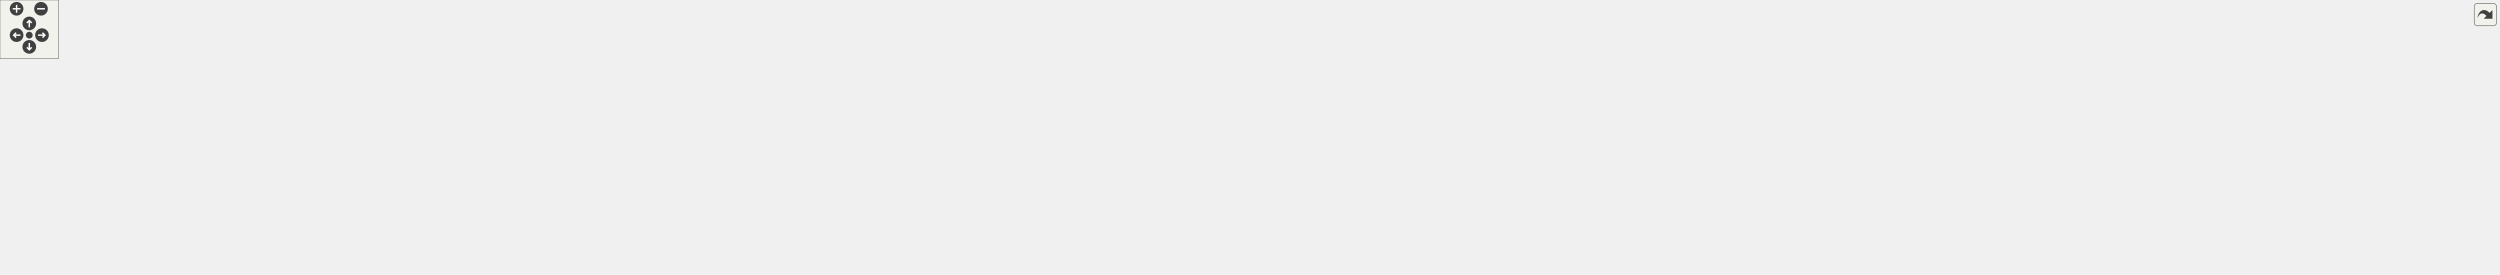
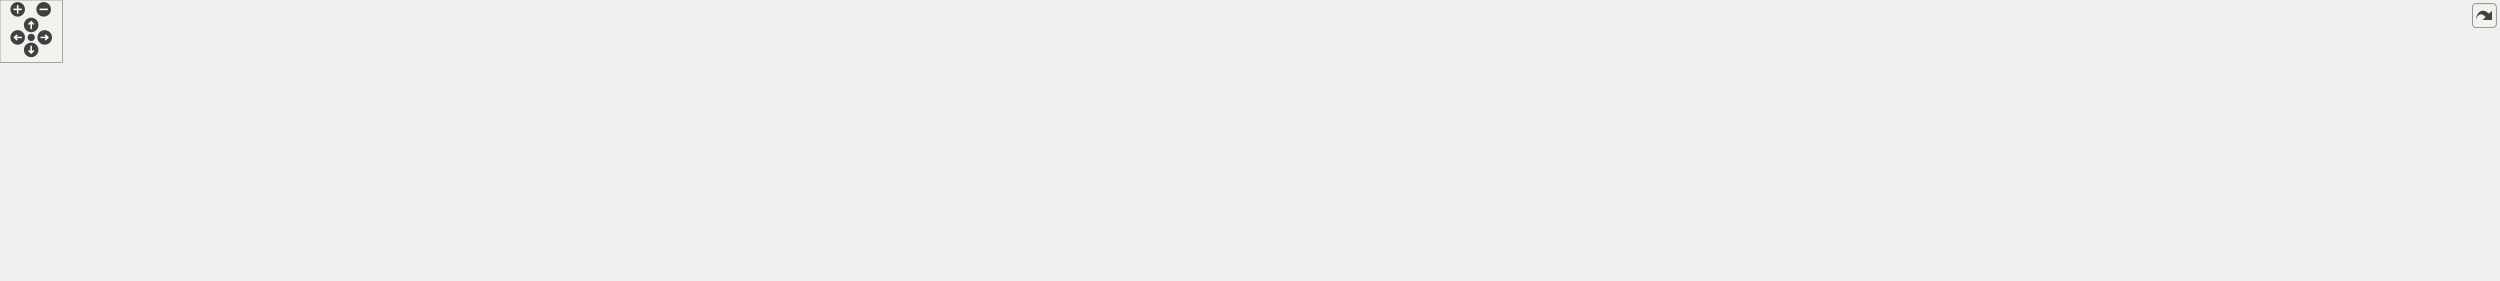
<svg xmlns="http://www.w3.org/2000/svg" xmlns:xlink="http://www.w3.org/1999/xlink" id="main" version="1.1" xml:space="preserve">
  <style type="text/css">
.edge:hover path { stroke: red; }
.edge:hover polygon { stroke: red; fill: red; }
</style>
  <defs>
    <circle id="rim" cx="0" cy="0" r="7" />
    <circle id="rim2" cx="0" cy="0" r="3.5" />
    <g id="zoomPlus">
      <use xlink:href="#rim" fill="#404040">
        <set attributeName="fill" to="#808080" begin="zoomplus.mouseover" end="zoomplus.mouseout" />
      </use>
      <path d="M-4,0h8M0,-4v8" fill="none" stroke="white" stroke-width="1.5" pointer-events="none" />
    </g>
    <g id="zoomMin">
      <use xlink:href="#rim" fill="#404040">
        <set attributeName="fill" to="#808080" begin="zoomminus.mouseover" end="zoomminus.mouseout" />
      </use>
      <path d="M-4,0h8" fill="none" stroke="white" stroke-width="1.5" pointer-events="none" />
    </g>
    <g id="dirArrow">
      <path fill="none" stroke="white" stroke-width="1.5" d="M0,-3.0v7 M-2.5,-0.5L0,-3.0L2.5,-0.5" />
    </g>
    <g id="resetDef">
      <use xlink:href="#rim2" fill="#404040">
        <set attributeName="fill" to="#808080" begin="reset.mouseover" end="reset.mouseout" />
      </use>
    </g>
  </defs>
  <svg id="graph" class="graph">
    <g id="viewport">
      <g id="node1" class="node">
        <g id="a_node1">
          <a xlink:title=" ">
-             <polygon fill="#bfbfbf" stroke="black" points="1125.86,-179.5 1125.86,-220.5 1301.86,-220.5 1301.86,-179.5 1125.86,-179.5" />
-             <text text-anchor="start" x="1133.86" y="-208.5" font-family="Helvetica,sans-Serif" font-size="10.00">/home/runner/work/wb</text>
-             <text text-anchor="start" x="1133.86" y="-197.5" font-family="Helvetica,sans-Serif" font-size="10.00">-toolbox/wb-toolbox/toolbox</text>
-             <text text-anchor="middle" x="1213.86" y="-186.5" font-family="Helvetica,sans-Serif" font-size="10.00">/library/src/InverseDynamics.cpp</text>
+             <polygon fill="#bfbfbf" stroke="black" points="1107.24,-168.5 1107.24,-209.5 1283.24,-209.5 1283.24,-168.5 1107.24,-168.5" />
+             <text text-anchor="start" x="1115.24" y="-197.5" font-family="Helvetica,sans-Serif" font-size="10.00">/home/runner/work/wb</text>
+             <text text-anchor="start" x="1115.24" y="-186.5" font-family="Helvetica,sans-Serif" font-size="10.00">-toolbox/wb-toolbox/toolbox</text>
+             <text text-anchor="middle" x="1195.24" y="-175.5" font-family="Helvetica,sans-Serif" font-size="10.00">/library/src/InverseDynamics.cpp</text>
          </a>
        </g>
      </g>
      <g id="node2" class="node">
        <g id="a_node2">
          <a xlink:href="_inverse_dynamics_8h.html" target="_top" xlink:title=" ">
-             <polygon fill="none" stroke="black" points="114.36,-118 114.36,-137 311.36,-137 311.36,-118 114.36,-118" />
-             <text text-anchor="middle" x="212.86" y="-125" font-family="Helvetica,sans-Serif" font-size="10.00">WBToolbox/Block/InverseDynamics.h</text>
+             <polygon fill="none" stroke="black" points="120.74,-112.5 120.74,-131.5 317.74,-131.5 317.74,-112.5 120.74,-112.5" />
+             <text text-anchor="middle" x="219.24" y="-119.5" font-family="Helvetica,sans-Serif" font-size="10.00">WBToolbox/Block/InverseDynamics.h</text>
          </a>
        </g>
      </g>
      <g id="edge1" class="edge">
-         <path fill="none" stroke="midnightblue" d="M1125.78,-194.77C968.16,-186.89 627.54,-168.42 340.86,-143 325.33,-141.62 308.76,-139.92 292.88,-138.17" />
-         <polygon fill="midnightblue" stroke="midnightblue" points="292.88,-134.65 282.56,-137.02 292.11,-141.61 292.88,-134.65" />
+         <path fill="none" stroke="midnightblue" d="M1107.03,-182.3C952.9,-172.31 624.53,-150.9 347.24,-132 340.97,-131.57 334.52,-131.13 328.02,-130.68" />
+         <polygon fill="midnightblue" stroke="midnightblue" points="327.99,-127.17 317.77,-129.97 327.51,-134.15 327.99,-127.17" />
      </g>
      <g id="node5" class="node">
        <g id="a_node5">
          <a xlink:title=" ">
-             <polygon fill="none" stroke="#bfbfbf" points="183.86,-0.5 183.86,-19.5 241.86,-19.5 241.86,-0.5 183.86,-0.5" />
-             <text text-anchor="middle" x="212.86" y="-7.5" font-family="Helvetica,sans-Serif" font-size="10.00">memory</text>
+             <polygon fill="none" stroke="#bfbfbf" points="190.24,-0.5 190.24,-19.5 248.24,-19.5 248.24,-0.5 190.24,-0.5" />
+             <text text-anchor="middle" x="219.24" y="-7.5" font-family="Helvetica,sans-Serif" font-size="10.00">memory</text>
          </a>
        </g>
      </g>
      <g id="edge30" class="edge">
-         <path fill="none" stroke="midnightblue" d="M1125.47,-197.49C879.65,-192.86 199.71,-177.1 104.86,-143 57.94,-126.13 37.25,-120.56 14.86,-76 -28.81,10.97 27.67,-49.94 173.3,-20" />
-         <polygon fill="midnightblue" stroke="midnightblue" points="174.45,-23.34 183.48,-17.79 172.97,-16.5 174.45,-23.34" />
+         <path fill="none" stroke="midnightblue" d="M1106.81,-185.97C865.07,-180.06 204.96,-161.41 111.24,-132 66.29,-117.89 44.12,-117.18 21.24,-76 -26.77,10.41 1.32,-58.08 179.85,-20.01" />
+         <polygon fill="midnightblue" stroke="midnightblue" points="180.85,-23.37 189.86,-17.79 179.34,-16.54 180.85,-23.37" />
      </g>
      <g id="node7" class="node">
        <g id="a_node7">
          <a xlink:href="_configuration_8h.html" target="_top" xlink:title=" ">
-             <polygon fill="none" stroke="black" points="472.36,-56.5 472.36,-75.5 647.36,-75.5 647.36,-56.5 472.36,-56.5" />
-             <text text-anchor="middle" x="559.86" y="-63.5" font-family="Helvetica,sans-Serif" font-size="10.00">WBToolbox/Base/Configuration.h</text>
+             <polygon fill="none" stroke="black" points="478.74,-56.5 478.74,-75.5 653.74,-75.5 653.74,-56.5 478.74,-56.5" />
+             <text text-anchor="middle" x="566.24" y="-63.5" font-family="Helvetica,sans-Serif" font-size="10.00">WBToolbox/Base/Configuration.h</text>
          </a>
        </g>
      </g>
      <g id="edge8" class="edge">
-         <path fill="none" stroke="midnightblue" d="M1125.71,-199.46C927.41,-199.57 459.73,-194.32 411.86,-143 381.14,-110.06 442.77,-89.05 495.64,-77.66" />
-         <polygon fill="midnightblue" stroke="midnightblue" points="496.64,-81.02 505.72,-75.57 495.22,-74.17 496.64,-81.02" />
+         <path fill="none" stroke="midnightblue" d="M1106.94,-188.24C913.2,-187.85 464.33,-181.54 418.24,-132 391.59,-103.36 437.85,-86.64 485.51,-77.35" />
+         <polygon fill="midnightblue" stroke="midnightblue" points="486.16,-80.79 495.36,-75.53 484.89,-73.9 486.16,-80.79" />
      </g>
      <g id="node10" class="node">
        <g id="a_node10">
          <a xlink:href="_robot_interface_8h.html" target="_top" xlink:title=" ">
-             <polygon fill="none" stroke="black" points="271.86,-56.5 271.86,-75.5 453.86,-75.5 453.86,-56.5 271.86,-56.5" />
-             <text text-anchor="middle" x="362.86" y="-63.5" font-family="Helvetica,sans-Serif" font-size="10.00">WBToolbox/Base/RobotInterface.h</text>
+             <polygon fill="none" stroke="black" points="278.24,-56.5 278.24,-75.5 460.24,-75.5 460.24,-56.5 278.24,-56.5" />
+             <text text-anchor="middle" x="369.24" y="-63.5" font-family="Helvetica,sans-Serif" font-size="10.00">WBToolbox/Base/RobotInterface.h</text>
          </a>
        </g>
      </g>
      <g id="edge13" class="edge">
-         <path fill="none" stroke="midnightblue" d="M1125.7,-197.92C927.17,-194.79 457.78,-183.18 398.86,-143 379.69,-129.92 370.44,-103.77 366.19,-85.83" />
-         <polygon fill="midnightblue" stroke="midnightblue" points="369.6,-85 364.15,-75.91 362.74,-86.41 369.6,-85" />
+         <path fill="none" stroke="midnightblue" d="M1107.2,-186.39C913.79,-182.21 464.37,-168.62 406.24,-132 389.62,-121.53 379.72,-100.74 374.4,-85.48" />
+         <polygon fill="midnightblue" stroke="midnightblue" points="377.63,-84.07 371.31,-75.57 370.95,-86.16 377.63,-84.07" />
      </g>
      <g id="node13" class="node">
        <g id="a_node13">
          <a xlink:title=" ">
-             <polygon fill="none" stroke="#bfbfbf" points="420.86,-118 420.86,-137 620.86,-137 620.86,-118 420.86,-118" />
-             <text text-anchor="middle" x="520.86" y="-125" font-family="Helvetica,sans-Serif" font-size="10.00">BlockFactory/Core/BlockInformation.h</text>
+             <polygon fill="none" stroke="#bfbfbf" points="427.24,-112.5 427.24,-131.5 627.24,-131.5 627.24,-112.5 427.24,-112.5" />
+             <text text-anchor="middle" x="527.24" y="-119.5" font-family="Helvetica,sans-Serif" font-size="10.00">BlockFactory/Core/BlockInformation.h</text>
          </a>
        </g>
      </g>
      <g id="edge18" class="edge">
-         <path fill="none" stroke="midnightblue" d="M1125.7,-191.56C1011.27,-181.67 805.44,-163.09 629.86,-143 617.59,-141.6 604.56,-139.98 591.94,-138.34" />
-         <polygon fill="midnightblue" stroke="midnightblue" points="592.29,-134.85 581.92,-137.02 591.38,-141.79 592.29,-134.85" />
+         <path fill="none" stroke="midnightblue" d="M1107.22,-179.44C982.44,-167.29 754.88,-145.15 624.99,-132.51" />
+         <polygon fill="midnightblue" stroke="midnightblue" points="624.95,-128.99 614.65,-131.51 624.27,-135.96 624.95,-128.99" />
      </g>
      <g id="node14" class="node">
        <g id="a_node14">
          <a xlink:title=" ">
-             <polygon fill="none" stroke="#bfbfbf" points="638.86,-118 638.86,-137 772.86,-137 772.86,-118 638.86,-118" />
-             <text text-anchor="middle" x="705.86" y="-125" font-family="Helvetica,sans-Serif" font-size="10.00">BlockFactory/Core/Log.h</text>
+             <polygon fill="none" stroke="#bfbfbf" points="645.24,-112.5 645.24,-131.5 779.24,-131.5 779.24,-112.5 645.24,-112.5" />
+             <text text-anchor="middle" x="712.24" y="-119.5" font-family="Helvetica,sans-Serif" font-size="10.00">BlockFactory/Core/Log.h</text>
          </a>
        </g>
      </g>
      <g id="edge19" class="edge">
-         <path fill="none" stroke="midnightblue" d="M1125.53,-189.11C1038.06,-178.95 900.41,-161.98 781.86,-143 774.12,-141.76 765.96,-140.33 757.98,-138.87" />
-         <polygon fill="midnightblue" stroke="midnightblue" points="758.47,-135.4 748,-137 757.18,-142.28 758.47,-135.4" />
+         <path fill="none" stroke="midnightblue" d="M1107.21,-176.15C1014.95,-163.74 871.66,-144.45 785.4,-132.85" />
+         <polygon fill="midnightblue" stroke="midnightblue" points="785.8,-129.37 775.43,-131.5 784.87,-136.31 785.8,-129.37" />
      </g>
      <g id="node15" class="node">
        <g id="a_node15">
          <a xlink:title=" ">
-             <polygon fill="none" stroke="#bfbfbf" points="790.86,-118 790.86,-137 936.86,-137 936.86,-118 790.86,-118" />
-             <text text-anchor="middle" x="863.86" y="-125" font-family="Helvetica,sans-Serif" font-size="10.00">BlockFactory/Core/Signal.h</text>
+             <polygon fill="none" stroke="#bfbfbf" points="797.24,-112.5 797.24,-131.5 943.24,-131.5 943.24,-112.5 797.24,-112.5" />
+             <text text-anchor="middle" x="870.24" y="-119.5" font-family="Helvetica,sans-Serif" font-size="10.00">BlockFactory/Core/Signal.h</text>
          </a>
        </g>
      </g>
      <g id="edge20" class="edge">
-         <path fill="none" stroke="midnightblue" d="M1125.54,-181.21C1059.58,-167.92 971.64,-150.21 916.38,-139.08" />
-         <polygon fill="midnightblue" stroke="midnightblue" points="916.95,-135.62 906.45,-137.08 915.57,-142.48 916.95,-135.62" />
+         <path fill="none" stroke="midnightblue" d="M1106.86,-170.32C1047.95,-158.54 972.5,-143.45 922.83,-133.52" />
+         <polygon fill="midnightblue" stroke="midnightblue" points="923.44,-130.07 912.95,-131.54 922.07,-136.93 923.44,-130.07" />
      </g>
      <g id="node16" class="node">
        <g id="a_node16">
          <a xlink:title=" ">
-             <polygon fill="none" stroke="#bfbfbf" points="955.36,-118 955.36,-137 1024.36,-137 1024.36,-118 955.36,-118" />
-             <text text-anchor="middle" x="989.86" y="-125" font-family="Helvetica,sans-Serif" font-size="10.00">Eigen/Core</text>
+             <polygon fill="none" stroke="#bfbfbf" points="961.74,-112.5 961.74,-131.5 1030.74,-131.5 1030.74,-112.5 961.74,-112.5" />
+             <text text-anchor="middle" x="996.24" y="-119.5" font-family="Helvetica,sans-Serif" font-size="10.00">Eigen/Core</text>
          </a>
        </g>
      </g>
      <g id="edge21" class="edge">
-         <path fill="none" stroke="midnightblue" d="M1150.05,-179.43C1115.6,-168.8 1072.36,-155.33 1033.86,-143 1030.97,-142.07 1027.97,-141.1 1024.96,-140.13" />
-         <polygon fill="midnightblue" stroke="midnightblue" points="1026.03,-136.79 1015.43,-137.01 1023.85,-143.44 1026.03,-136.79" />
+         <path fill="none" stroke="midnightblue" d="M1135.53,-168.5C1101.84,-157.49 1060.86,-144.11 1032.1,-134.71" />
+         <polygon fill="midnightblue" stroke="midnightblue" points="1033.06,-131.35 1022.47,-131.57 1030.89,-138 1033.06,-131.35" />
      </g>
      <g id="node17" class="node">
        <g id="a_node17">
          <a xlink:title=" ">
-             <polygon fill="none" stroke="#bfbfbf" points="1042.36,-118 1042.36,-137 1203.36,-137 1203.36,-118 1042.36,-118" />
-             <text text-anchor="middle" x="1122.86" y="-125" font-family="Helvetica,sans-Serif" font-size="10.00">iDynTree/Core/EigenHelpers.h</text>
+             <polygon fill="none" stroke="#bfbfbf" points="1049.24,-112.5 1049.24,-131.5 1185.24,-131.5 1185.24,-112.5 1049.24,-112.5" />
+             <text text-anchor="middle" x="1117.24" y="-119.5" font-family="Helvetica,sans-Serif" font-size="10.00">iDynTree/EigenHelpers.h</text>
          </a>
        </g>
      </g>
      <g id="edge22" class="edge">
-         <path fill="none" stroke="midnightblue" d="M1188.52,-179.36C1173.85,-168 1155.68,-153.92 1142.18,-143.46" />
-         <polygon fill="midnightblue" stroke="midnightblue" points="1144.11,-140.53 1134.06,-137.17 1139.82,-146.06 1144.11,-140.53" />
+         <path fill="none" stroke="midnightblue" d="M1171.84,-168.5C1160.22,-158.82 1146.4,-147.3 1135.57,-138.27" />
+         <polygon fill="midnightblue" stroke="midnightblue" points="1137.55,-135.37 1127.62,-131.65 1133.06,-140.74 1137.55,-135.37" />
      </g>
      <g id="node18" class="node">
        <g id="a_node18">
          <a xlink:title=" ">
-             <polygon fill="none" stroke="#bfbfbf" points="1221.36,-118 1221.36,-137 1388.36,-137 1388.36,-118 1221.36,-118" />
-             <text text-anchor="middle" x="1304.86" y="-125" font-family="Helvetica,sans-Serif" font-size="10.00">iDynTree/Core/VectorDynSize.h</text>
+             <polygon fill="none" stroke="#bfbfbf" points="1203.24,-112.5 1203.24,-131.5 1345.24,-131.5 1345.24,-112.5 1203.24,-112.5" />
+             <text text-anchor="middle" x="1274.24" y="-119.5" font-family="Helvetica,sans-Serif" font-size="10.00">iDynTree/VectorDynSize.h</text>
          </a>
        </g>
      </g>
      <g id="edge23" class="edge">
-         <path fill="none" stroke="midnightblue" d="M1239.21,-179.36C1253.88,-168 1272.05,-153.92 1285.55,-143.46" />
-         <polygon fill="midnightblue" stroke="midnightblue" points="1287.91,-146.06 1293.67,-137.17 1283.62,-140.53 1287.91,-146.06" />
+         <path fill="none" stroke="midnightblue" d="M1218.94,-168.5C1230.82,-158.72 1244.98,-147.07 1256,-138.01" />
+         <polygon fill="midnightblue" stroke="midnightblue" points="1258.23,-140.71 1263.72,-131.65 1253.78,-135.3 1258.23,-140.71" />
      </g>
      <g id="node19" class="node">
        <g id="a_node19">
          <a xlink:title=" ">
-             <polygon fill="none" stroke="#bfbfbf" points="1406.86,-118 1406.86,-137 1568.86,-137 1568.86,-118 1406.86,-118" />
-             <text text-anchor="middle" x="1487.86" y="-125" font-family="Helvetica,sans-Serif" font-size="10.00">iDynTree/Core/VectorFixSize.h</text>
+             <polygon fill="none" stroke="#bfbfbf" points="1363.74,-112.5 1363.74,-131.5 1500.74,-131.5 1500.74,-112.5 1363.74,-112.5" />
+             <text text-anchor="middle" x="1432.24" y="-119.5" font-family="Helvetica,sans-Serif" font-size="10.00">iDynTree/VectorFixSize.h</text>
          </a>
        </g>
      </g>
      <g id="edge24" class="edge">
-         <path fill="none" stroke="midnightblue" d="M1289.82,-179.46C1339.86,-166.58 1403.56,-150.19 1445,-139.53" />
-         <polygon fill="midnightblue" stroke="midnightblue" points="1445.97,-142.89 1454.78,-137.01 1444.22,-136.12 1445.97,-142.89" />
+         <path fill="none" stroke="midnightblue" d="M1266.35,-168.5C1307.18,-157.3 1356.99,-143.64 1391.31,-134.22" />
+         <polygon fill="midnightblue" stroke="midnightblue" points="1392.28,-137.59 1401,-131.57 1390.43,-130.84 1392.28,-137.59" />
      </g>
      <g id="node20" class="node">
        <g id="a_node20">
          <a xlink:title=" ">
-             <polygon fill="none" stroke="#bfbfbf" points="1586.86,-118 1586.86,-137 1720.86,-137 1720.86,-118 1586.86,-118" />
-             <text text-anchor="middle" x="1653.86" y="-125" font-family="Helvetica,sans-Serif" font-size="10.00">iDynTree/Core/Wrench.h</text>
+             <polygon fill="none" stroke="#bfbfbf" points="1519.24,-112.5 1519.24,-131.5 1627.24,-131.5 1627.24,-112.5 1519.24,-112.5" />
+             <text text-anchor="middle" x="1573.24" y="-119.5" font-family="Helvetica,sans-Serif" font-size="10.00">iDynTree/Wrench.h</text>
          </a>
        </g>
      </g>
      <g id="edge25" class="edge">
-         <path fill="none" stroke="midnightblue" d="M1301.9,-186.36C1375.71,-175.54 1483.82,-159.2 1577.86,-143 1585.23,-141.73 1592.98,-140.33 1600.6,-138.91" />
-         <polygon fill="midnightblue" stroke="midnightblue" points="1601.33,-142.34 1610.51,-137.05 1600.03,-135.46 1601.33,-142.34" />
+         <path fill="none" stroke="midnightblue" d="M1283.39,-172.84C1354.27,-160.65 1451.91,-143.86 1513.81,-133.22" />
+         <polygon fill="midnightblue" stroke="midnightblue" points="1514.54,-136.64 1523.81,-131.5 1513.36,-129.75 1514.54,-136.64" />
      </g>
      <g id="node21" class="node">
        <g id="a_node21">
          <a xlink:title=" ">
-             <polygon fill="none" stroke="#bfbfbf" points="1739.36,-118 1739.36,-137 1914.36,-137 1914.36,-118 1739.36,-118" />
-             <text text-anchor="middle" x="1826.86" y="-125" font-family="Helvetica,sans-Serif" font-size="10.00">iDynTree/KinDynComputations.h</text>
+             <polygon fill="none" stroke="#bfbfbf" points="1645.74,-112.5 1645.74,-131.5 1820.74,-131.5 1820.74,-112.5 1645.74,-112.5" />
+             <text text-anchor="middle" x="1733.24" y="-119.5" font-family="Helvetica,sans-Serif" font-size="10.00">iDynTree/KinDynComputations.h</text>
          </a>
        </g>
      </g>
      <g id="edge26" class="edge">
-         <path fill="none" stroke="midnightblue" d="M1302.1,-190.52C1404.94,-180.37 1579.95,-162.33 1729.86,-143 1740.47,-141.63 1751.7,-140.06 1762.62,-138.48" />
-         <polygon fill="midnightblue" stroke="midnightblue" points="1763.15,-141.93 1772.54,-137.02 1762.13,-135.01 1763.15,-141.93" />
+         <path fill="none" stroke="midnightblue" d="M1283.48,-177.34C1385.93,-164.96 1553.51,-144.71 1652.61,-132.74" />
+         <polygon fill="midnightblue" stroke="midnightblue" points="1653.06,-136.21 1662.57,-131.54 1652.22,-129.26 1653.06,-136.21" />
      </g>
      <g id="node22" class="node">
        <g id="a_node22">
          <a xlink:title=" ">
-             <polygon fill="none" stroke="#bfbfbf" points="1932.86,-112.5 1932.86,-142.5 2088.86,-142.5 2088.86,-112.5 1932.86,-112.5" />
-             <text text-anchor="start" x="1940.86" y="-130.5" font-family="Helvetica,sans-Serif" font-size="10.00">iDynTree/Model/FreeFloating</text>
-             <text text-anchor="middle" x="2010.86" y="-119.5" font-family="Helvetica,sans-Serif" font-size="10.00">State.h</text>
+             <polygon fill="none" stroke="#bfbfbf" points="1839.24,-112.5 1839.24,-131.5 1997.24,-131.5 1997.24,-112.5 1839.24,-112.5" />
+             <text text-anchor="middle" x="1918.24" y="-119.5" font-family="Helvetica,sans-Serif" font-size="10.00">iDynTree/FreeFloatingState.h</text>
          </a>
        </g>
      </g>
      <g id="edge27" class="edge">
-         <path fill="none" stroke="midnightblue" d="M1302.11,-194.5C1434.63,-187.19 1693.09,-170.82 1922.45,-143.11" />
-         <polygon fill="midnightblue" stroke="midnightblue" points="1923.15,-146.55 1932.66,-141.86 1922.31,-139.6 1923.15,-146.55" />
+         <path fill="none" stroke="midnightblue" d="M1283.36,-180.62C1403.97,-170.43 1627.52,-151.23 1828.91,-132.12" />
+         <polygon fill="midnightblue" stroke="midnightblue" points="1829.47,-135.58 1839.09,-131.15 1828.8,-128.61 1829.47,-135.58" />
      </g>
      <g id="node23" class="node">
        <g id="a_node23">
          <a xlink:title=" ">
-             <polygon fill="none" stroke="#bfbfbf" points="2106.86,-118 2106.86,-137 2258.86,-137 2258.86,-118 2106.86,-118" />
-             <text text-anchor="middle" x="2182.86" y="-125" font-family="Helvetica,sans-Serif" font-size="10.00">iDynTree/Model/JointState.h</text>
+             <polygon fill="none" stroke="#bfbfbf" points="2015.74,-112.5 2015.74,-131.5 2134.74,-131.5 2134.74,-112.5 2015.74,-112.5" />
+             <text text-anchor="middle" x="2075.24" y="-119.5" font-family="Helvetica,sans-Serif" font-size="10.00">iDynTree/JointState.h</text>
          </a>
        </g>
      </g>
      <g id="edge28" class="edge">
-         <path fill="none" stroke="midnightblue" d="M1301.97,-196.5C1461.28,-191.3 1807.65,-176.85 2097.86,-143 2107.68,-141.86 2118.08,-140.34 2128.12,-138.71" />
-         <polygon fill="midnightblue" stroke="midnightblue" points="2128.71,-142.16 2138,-137.07 2127.56,-135.26 2128.71,-142.16" />
+         <path fill="none" stroke="midnightblue" d="M1283.29,-183.68C1430.53,-176.06 1736.22,-158.59 2005.46,-132.02" />
+         <polygon fill="midnightblue" stroke="midnightblue" points="2005.82,-135.5 2015.43,-131.03 2005.13,-128.53 2005.82,-135.5" />
      </g>
      <g id="node24" class="node">
        <g id="a_node24">
          <a xlink:title=" ">
-             <polygon fill="none" stroke="#bfbfbf" points="2276.86,-118 2276.86,-137 2426.86,-137 2426.86,-118 2276.86,-118" />
-             <text text-anchor="middle" x="2351.86" y="-125" font-family="Helvetica,sans-Serif" font-size="10.00">iDynTree/Model/LinkState.h</text>
+             <polygon fill="none" stroke="#bfbfbf" points="2152.74,-112.5 2152.74,-131.5 2269.74,-131.5 2269.74,-112.5 2152.74,-112.5" />
+             <text text-anchor="middle" x="2211.24" y="-119.5" font-family="Helvetica,sans-Serif" font-size="10.00">iDynTree/LinkState.h</text>
          </a>
        </g>
      </g>
      <g id="edge29" class="edge">
-         <path fill="none" stroke="midnightblue" d="M1301.95,-197.82C1483.27,-194.63 1911.18,-183.12 2267.86,-143 2277.79,-141.88 2288.32,-140.35 2298.45,-138.69" />
-         <polygon fill="midnightblue" stroke="midnightblue" points="2299.13,-142.13 2308.41,-137.01 2297.96,-135.22 2299.13,-142.13" />
+         <path fill="none" stroke="midnightblue" d="M1283.4,-185C1449.53,-178.85 1820.5,-162.84 2142.45,-132.11" />
+         <polygon fill="midnightblue" stroke="midnightblue" points="2142.82,-135.59 2152.44,-131.15 2142.15,-128.62 2142.82,-135.59" />
      </g>
      <g id="node25" class="node">
        <g id="a_node25">
          <a xlink:title=" ">
-             <polygon fill="none" stroke="#bfbfbf" points="2444.36,-118 2444.36,-137 2501.36,-137 2501.36,-118 2444.36,-118" />
-             <text text-anchor="middle" x="2472.86" y="-125" font-family="Helvetica,sans-Serif" font-size="10.00">ostream</text>
+             <polygon fill="none" stroke="#bfbfbf" points="2287.74,-112.5 2287.74,-131.5 2344.74,-131.5 2344.74,-112.5 2287.74,-112.5" />
+             <text text-anchor="middle" x="2316.24" y="-119.5" font-family="Helvetica,sans-Serif" font-size="10.00">ostream</text>
          </a>
        </g>
      </g>
      <g id="edge31" class="edge">
-         <path fill="none" stroke="midnightblue" d="M1302.1,-198.69C1544.91,-197.25 2219.31,-189.08 2435.86,-143 2438.87,-142.36 2441.95,-141.5 2444.99,-140.53" />
-         <polygon fill="midnightblue" stroke="midnightblue" points="2446.21,-143.81 2454.41,-137.1 2443.82,-137.23 2446.21,-143.81" />
+         <path fill="none" stroke="midnightblue" d="M1283.59,-185.57C1502.96,-179.19 2069.24,-160.58 2277.71,-131.93" />
+         <polygon fill="midnightblue" stroke="midnightblue" points="2278.25,-135.38 2287.66,-130.51 2277.27,-128.45 2278.25,-135.38" />
      </g>
      <g id="node26" class="node">
        <g id="a_node26">
          <a xlink:title=" ">
-             <polygon fill="none" stroke="#bfbfbf" points="2519.36,-118 2519.36,-137 2560.36,-137 2560.36,-118 2519.36,-118" />
-             <text text-anchor="middle" x="2539.86" y="-125" font-family="Helvetica,sans-Serif" font-size="10.00">tuple</text>
+             <polygon fill="none" stroke="#bfbfbf" points="2362.74,-112.5 2362.74,-131.5 2403.74,-131.5 2403.74,-112.5 2362.74,-112.5" />
+             <text text-anchor="middle" x="2383.24" y="-119.5" font-family="Helvetica,sans-Serif" font-size="10.00">tuple</text>
          </a>
        </g>
      </g>
      <g id="edge32" class="edge">
-         <path fill="none" stroke="midnightblue" d="M1302,-197.33C1574.91,-191.85 2394.75,-173.07 2510.86,-143 2512.59,-142.55 2514.33,-142 2516.05,-141.36" />
-         <polygon fill="midnightblue" stroke="midnightblue" points="2517.86,-144.39 2525.58,-137.13 2515.02,-137.99 2517.86,-144.39" />
+         <path fill="none" stroke="midnightblue" d="M1283.38,-186.62C1513.55,-182.56 2129.75,-168.67 2352.5,-131.84" />
+         <polygon fill="midnightblue" stroke="midnightblue" points="2353.22,-135.27 2362.49,-130.13 2352.04,-128.37 2353.22,-135.27" />
      </g>
      <g id="node3" class="node">
        <g id="a_node3">
          <a xlink:href="_w_b_block_8h.html" target="_top" xlink:title=" ">
-             <polygon fill="none" stroke="black" points="24.36,-56.5 24.36,-75.5 177.36,-75.5 177.36,-56.5 24.36,-56.5" />
-             <text text-anchor="middle" x="100.86" y="-63.5" font-family="Helvetica,sans-Serif" font-size="10.00">WBToolbox/Base/WBBlock.h</text>
+             <polygon fill="none" stroke="black" points="30.74,-56.5 30.74,-75.5 183.74,-75.5 183.74,-56.5 30.74,-56.5" />
+             <text text-anchor="middle" x="107.24" y="-63.5" font-family="Helvetica,sans-Serif" font-size="10.00">WBToolbox/Base/WBBlock.h</text>
          </a>
        </g>
      </g>
      <g id="edge2" class="edge">
-         <path fill="none" stroke="midnightblue" d="M196.82,-117.98C178.27,-108.12 147.52,-91.79 125.84,-80.27" />
-         <polygon fill="midnightblue" stroke="midnightblue" points="127.35,-77.11 116.88,-75.51 124.07,-83.29 127.35,-77.11" />
+         <path fill="none" stroke="midnightblue" d="M201.25,-112.32C183.2,-103.62 155.19,-90.12 134.44,-80.11" />
+         <polygon fill="midnightblue" stroke="midnightblue" points="135.72,-76.84 125.19,-75.65 132.68,-83.15 135.72,-76.84" />
      </g>
      <g id="edge6" class="edge">
-         <path fill="none" stroke="midnightblue" d="M212.86,-117.82C212.86,-99.26 212.86,-55.34 212.86,-29.97" />
-         <polygon fill="midnightblue" stroke="midnightblue" points="216.36,-29.78 212.86,-19.78 209.36,-29.78 216.36,-29.78" />
+         <path fill="none" stroke="midnightblue" d="M219.24,-112.37C219.24,-94.62 219.24,-53.67 219.24,-29.6" />
+         <polygon fill="midnightblue" stroke="midnightblue" points="222.74,-29.59 219.24,-19.59 215.74,-29.59 222.74,-29.59" />
      </g>
      <g id="node6" class="node">
        <g id="a_node6">
          <a xlink:title=" ">
-             <polygon fill="none" stroke="#bfbfbf" points="264.86,-0.5 264.86,-19.5 308.86,-19.5 308.86,-0.5 264.86,-0.5" />
-             <text text-anchor="middle" x="286.86" y="-7.5" font-family="Helvetica,sans-Serif" font-size="10.00">string</text>
+             <polygon fill="none" stroke="#bfbfbf" points="271.24,-0.5 271.24,-19.5 315.24,-19.5 315.24,-0.5 271.24,-0.5" />
+             <text text-anchor="middle" x="293.24" y="-7.5" font-family="Helvetica,sans-Serif" font-size="10.00">string</text>
          </a>
        </g>
      </g>
      <g id="edge7" class="edge">
-         <path fill="none" stroke="midnightblue" d="M218.43,-117.82C230.59,-98.84 259.73,-53.35 275.79,-28.29" />
-         <polygon fill="midnightblue" stroke="midnightblue" points="278.79,-30.09 281.24,-19.78 272.9,-26.31 278.79,-30.09" />
+         <path fill="none" stroke="midnightblue" d="M225.05,-112.37C237.26,-94.22 265.79,-51.8 281.81,-27.99" />
+         <polygon fill="midnightblue" stroke="midnightblue" points="284.78,-29.84 287.46,-19.59 278.97,-25.94 284.78,-29.84" />
      </g>
      <g id="node4" class="node">
        <g id="a_node4">
          <a xlink:title=" ">
-             <polygon fill="none" stroke="#bfbfbf" points="22.36,-0.5 22.36,-19.5 165.36,-19.5 165.36,-0.5 22.36,-0.5" />
-             <text text-anchor="middle" x="93.86" y="-7.5" font-family="Helvetica,sans-Serif" font-size="10.00">BlockFactory/Core/Block.h</text>
+             <polygon fill="none" stroke="#bfbfbf" points="28.74,-0.5 28.74,-19.5 171.74,-19.5 171.74,-0.5 28.74,-0.5" />
+             <text text-anchor="middle" x="100.24" y="-7.5" font-family="Helvetica,sans-Serif" font-size="10.00">BlockFactory/Core/Block.h</text>
          </a>
        </g>
      </g>
      <g id="edge3" class="edge">
-         <path fill="none" stroke="midnightblue" d="M99.71,-56.08C98.78,-48.93 97.45,-38.64 96.29,-29.69" />
-         <polygon fill="midnightblue" stroke="midnightblue" points="99.76,-29.22 95,-19.75 92.81,-30.12 99.76,-29.22" />
+         <path fill="none" stroke="midnightblue" d="M106.08,-56.08C105.16,-48.93 103.82,-38.64 102.66,-29.69" />
+         <polygon fill="midnightblue" stroke="midnightblue" points="106.13,-29.22 101.37,-19.75 99.19,-30.12 106.13,-29.22" />
      </g>
      <g id="edge4" class="edge">
-         <path fill="none" stroke="midnightblue" d="M118.86,-56.32C136.9,-47.62 164.91,-34.12 185.67,-24.11" />
-         <polygon fill="midnightblue" stroke="midnightblue" points="187.43,-27.15 194.91,-19.65 184.39,-20.84 187.43,-27.15" />
+         <path fill="none" stroke="midnightblue" d="M125.23,-56.32C143.28,-47.62 171.29,-34.12 192.04,-24.11" />
+         <polygon fill="midnightblue" stroke="midnightblue" points="193.8,-27.15 201.29,-19.65 190.76,-20.84 193.8,-27.15" />
      </g>
      <g id="edge5" class="edge">
-         <path fill="none" stroke="midnightblue" d="M130.34,-56.44C164.37,-46.56 220.13,-30.37 255.1,-20.22" />
-         <polygon fill="midnightblue" stroke="midnightblue" points="256.18,-23.55 264.81,-17.4 254.23,-16.83 256.18,-23.55" />
+         <path fill="none" stroke="midnightblue" d="M136.71,-56.44C170.74,-46.56 226.51,-30.37 261.48,-20.22" />
+         <polygon fill="midnightblue" stroke="midnightblue" points="262.56,-23.55 271.19,-17.4 260.61,-16.83 262.56,-23.55" />
      </g>
      <g id="edge10" class="edge">
-         <path fill="none" stroke="midnightblue" d="M494.45,-56.46C432.76,-48.14 337.8,-34.63 255.86,-20 254.6,-19.77 253.31,-19.54 252.01,-19.3" />
-         <polygon fill="midnightblue" stroke="midnightblue" points="252.45,-15.82 241.96,-17.33 251.11,-22.69 252.45,-15.82" />
+         <path fill="none" stroke="midnightblue" d="M500.83,-56.46C439.14,-48.14 344.18,-34.63 262.24,-20 260.97,-19.77 259.69,-19.54 258.39,-19.3" />
+         <polygon fill="midnightblue" stroke="midnightblue" points="258.82,-15.82 248.34,-17.33 257.48,-22.69 258.82,-15.82" />
      </g>
      <g id="edge11" class="edge">
-         <path fill="none" stroke="midnightblue" d="M508.82,-56.5C460.28,-48.15 385.31,-34.58 320.86,-20 320.27,-19.87 319.67,-19.73 319.06,-19.59" />
-         <polygon fill="midnightblue" stroke="midnightblue" points="319.67,-16.13 309.12,-17.14 317.99,-22.93 319.67,-16.13" />
+         <path fill="none" stroke="midnightblue" d="M515.2,-56.5C466.66,-48.15 391.69,-34.58 327.24,-20 326.64,-19.87 326.04,-19.73 325.44,-19.59" />
+         <polygon fill="midnightblue" stroke="midnightblue" points="326.04,-16.13 315.5,-17.14 324.37,-22.93 326.04,-16.13" />
      </g>
      <g id="node8" class="node">
        <g id="a_node8">
          <a xlink:title=" ">
-             <polygon fill="none" stroke="#bfbfbf" points="581.86,-0.5 581.86,-19.5 623.86,-19.5 623.86,-0.5 581.86,-0.5" />
-             <text text-anchor="middle" x="602.86" y="-7.5" font-family="Helvetica,sans-Serif" font-size="10.00">array</text>
+             <polygon fill="none" stroke="#bfbfbf" points="588.24,-0.5 588.24,-19.5 630.24,-19.5 630.24,-0.5 588.24,-0.5" />
+             <text text-anchor="middle" x="609.24" y="-7.5" font-family="Helvetica,sans-Serif" font-size="10.00">array</text>
          </a>
        </g>
      </g>
      <g id="edge9" class="edge">
-         <path fill="none" stroke="midnightblue" d="M566.97,-56.08C573.1,-48.38 582.13,-37.03 589.6,-27.65" />
-         <polygon fill="midnightblue" stroke="midnightblue" points="592.4,-29.75 595.9,-19.75 586.93,-25.39 592.4,-29.75" />
+         <path fill="none" stroke="midnightblue" d="M573.34,-56.08C579.48,-48.38 588.51,-37.03 595.98,-27.65" />
+         <polygon fill="midnightblue" stroke="midnightblue" points="598.78,-29.75 602.27,-19.75 593.3,-25.39 598.78,-29.75" />
      </g>
      <g id="node9" class="node">
        <g id="a_node9">
          <a xlink:title=" ">
-             <polygon fill="none" stroke="#bfbfbf" points="516.36,-0.5 516.36,-19.5 563.36,-19.5 563.36,-0.5 516.36,-0.5" />
-             <text text-anchor="middle" x="539.86" y="-7.5" font-family="Helvetica,sans-Serif" font-size="10.00">vector</text>
+             <polygon fill="none" stroke="#bfbfbf" points="522.74,-0.5 522.74,-19.5 569.74,-19.5 569.74,-0.5 522.74,-0.5" />
+             <text text-anchor="middle" x="546.24" y="-7.5" font-family="Helvetica,sans-Serif" font-size="10.00">vector</text>
          </a>
        </g>
      </g>
      <g id="edge12" class="edge">
-         <path fill="none" stroke="midnightblue" d="M556.56,-56.08C553.88,-48.85 550.02,-38.41 546.68,-29.4" />
-         <polygon fill="midnightblue" stroke="midnightblue" points="549.86,-27.91 543.11,-19.75 543.3,-30.34 549.86,-27.91" />
+         <path fill="none" stroke="midnightblue" d="M562.94,-56.08C560.26,-48.85 556.39,-38.41 553.05,-29.4" />
+         <polygon fill="midnightblue" stroke="midnightblue" points="556.24,-27.91 549.48,-19.75 549.67,-30.34 556.24,-27.91" />
      </g>
      <g id="edge14" class="edge">
-         <path fill="none" stroke="midnightblue" d="M339.1,-56.44C313.97,-47.4 274.15,-33.06 245.96,-22.92" />
-         <polygon fill="midnightblue" stroke="midnightblue" points="247.12,-19.61 236.52,-19.52 244.74,-26.2 247.12,-19.61" />
+         <path fill="none" stroke="midnightblue" d="M345.47,-56.44C320.35,-47.4 280.53,-33.06 252.34,-22.92" />
+         <polygon fill="midnightblue" stroke="midnightblue" points="253.49,-19.61 242.9,-19.52 251.12,-26.2 253.49,-19.61" />
      </g>
      <g id="edge15" class="edge">
-         <path fill="none" stroke="midnightblue" d="M350.65,-56.32C339.09,-48.11 321.49,-35.6 307.7,-25.81" />
-         <polygon fill="midnightblue" stroke="midnightblue" points="309.48,-22.77 299.3,-19.83 305.42,-28.48 309.48,-22.77" />
+         <path fill="none" stroke="midnightblue" d="M357.03,-56.32C345.46,-48.11 327.86,-35.6 314.08,-25.81" />
+         <polygon fill="midnightblue" stroke="midnightblue" points="315.85,-22.77 305.67,-19.83 311.8,-28.48 315.85,-22.77" />
      </g>
      <g id="node11" class="node">
        <g id="a_node11">
          <a xlink:title=" ">
-             <polygon fill="none" stroke="#bfbfbf" points="393.36,-0.5 393.36,-19.5 486.36,-19.5 486.36,-0.5 393.36,-0.5" />
-             <text text-anchor="middle" x="439.86" y="-7.5" font-family="Helvetica,sans-Serif" font-size="10.00">unordered_map</text>
+             <polygon fill="none" stroke="#bfbfbf" points="399.74,-0.5 399.74,-19.5 492.74,-19.5 492.74,-0.5 399.74,-0.5" />
+             <text text-anchor="middle" x="446.24" y="-7.5" font-family="Helvetica,sans-Serif" font-size="10.00">unordered_map</text>
          </a>
        </g>
      </g>
      <g id="edge16" class="edge">
-         <path fill="none" stroke="midnightblue" d="M375.24,-56.32C387.02,-48.06 405,-35.45 419,-25.63" />
-         <polygon fill="midnightblue" stroke="midnightblue" points="421.35,-28.26 427.52,-19.65 417.33,-22.53 421.35,-28.26" />
+         <path fill="none" stroke="midnightblue" d="M381.61,-56.32C393.4,-48.06 411.37,-35.45 425.38,-25.63" />
+         <polygon fill="midnightblue" stroke="midnightblue" points="427.72,-28.26 433.9,-19.65 423.7,-22.53 427.72,-28.26" />
      </g>
      <g id="node12" class="node">
        <g id="a_node12">
          <a xlink:title=" ">
-             <polygon fill="none" stroke="#bfbfbf" points="330.36,-0.5 330.36,-19.5 375.36,-19.5 375.36,-0.5 330.36,-0.5" />
-             <text text-anchor="middle" x="352.86" y="-7.5" font-family="Helvetica,sans-Serif" font-size="10.00">utility</text>
+             <polygon fill="none" stroke="#bfbfbf" points="336.74,-0.5 336.74,-19.5 381.74,-19.5 381.74,-0.5 336.74,-0.5" />
+             <text text-anchor="middle" x="359.24" y="-7.5" font-family="Helvetica,sans-Serif" font-size="10.00">utility</text>
          </a>
        </g>
      </g>
      <g id="edge17" class="edge">
-         <path fill="none" stroke="midnightblue" d="M361.21,-56.08C359.89,-48.93 357.98,-38.64 356.33,-29.69" />
-         <polygon fill="midnightblue" stroke="midnightblue" points="359.75,-28.95 354.49,-19.75 352.86,-30.22 359.75,-28.95" />
+         <path fill="none" stroke="midnightblue" d="M367.59,-56.08C366.26,-48.93 364.36,-38.64 362.7,-29.69" />
+         <polygon fill="midnightblue" stroke="midnightblue" points="366.12,-28.95 360.86,-19.75 359.24,-30.22 366.12,-28.95" />
      </g>
    </g>
  </svg>
  <g id="navigator" transform="translate(0 0)" fill="#404254">
    <rect fill="#f2f5e9" fill-opacity="0.5" stroke="#606060" stroke-width=".5" x="0" y="0" width="60" height="60" />
    <use id="zoomplus" xlink:href="#zoomPlus" x="17" y="9" />
    <use id="zoomminus" xlink:href="#zoomMin" x="42" y="9" />
    <use id="reset" xlink:href="#resetDef" x="30" y="36" />
    <g id="arrowUp" xlink:href="#dirArrow" transform="translate(30 24)">
      <use xlink:href="#rim" fill="#404040">
        <set attributeName="fill" to="#808080" begin="arrowUp.mouseover" end="arrowUp.mouseout" />
      </use>
      <path fill="none" stroke="white" stroke-width="1.5" d="M0,-3.0v7 M-2.5,-0.5L0,-3.0L2.5,-0.5" />
    </g>
    <g id="arrowRight" xlink:href="#dirArrow" transform="rotate(90) translate(36 -43)">
      <use xlink:href="#rim" fill="#404040">
        <set attributeName="fill" to="#808080" begin="arrowRight.mouseover" end="arrowRight.mouseout" />
      </use>
      <path fill="none" stroke="white" stroke-width="1.5" d="M0,-3.0v7 M-2.5,-0.5L0,-3.0L2.5,-0.5" />
    </g>
    <g id="arrowDown" xlink:href="#dirArrow" transform="rotate(180) translate(-30 -48)">
      <use xlink:href="#rim" fill="#404040">
        <set attributeName="fill" to="#808080" begin="arrowDown.mouseover" end="arrowDown.mouseout" />
      </use>
      <path fill="none" stroke="white" stroke-width="1.5" d="M0,-3.0v7 M-2.5,-0.5L0,-3.0L2.5,-0.5" />
    </g>
    <g id="arrowLeft" xlink:href="#dirArrow" transform="rotate(270) translate(-36 17)">
      <use xlink:href="#rim" fill="#404040">
        <set attributeName="fill" to="#808080" begin="arrowLeft.mouseover" end="arrowLeft.mouseout" />
      </use>
      <path fill="none" stroke="white" stroke-width="1.5" d="M0,-3.0v7 M-2.5,-0.5L0,-3.0L2.5,-0.5" />
    </g>
  </g>
  <svg viewBox="0 0 15 15" width="100%" height="30px" preserveAspectRatio="xMaxYMin meet">
    <g id="arrow_out" transform="scale(0.3 0.3)">
      <a xlink:href="_inverse_dynamics_8cpp__incl_org.svg" target="_base">
        <rect id="button" ry="5" rx="5" y="6" x="6" height="38" width="38" fill="#f2f5e9" fill-opacity="0.5" stroke="#606060" stroke-width="1.0" />
        <path id="arrow" d="M 11.5,31.437 C 11.94,20.098 22.043,11.323 32.159,21.979 L 37.069,17.246 C 37.069,17.246 37.088,32 37.088,32 L 22.16,31.978 C 22.16,31.978 26.998,27.14 26.998,27.14 C 18.529,18.264 13.292,25.23 11.5,31.437 z" style="fill:#404040;" />
      </a>
    </g>
  </svg>
</svg>
